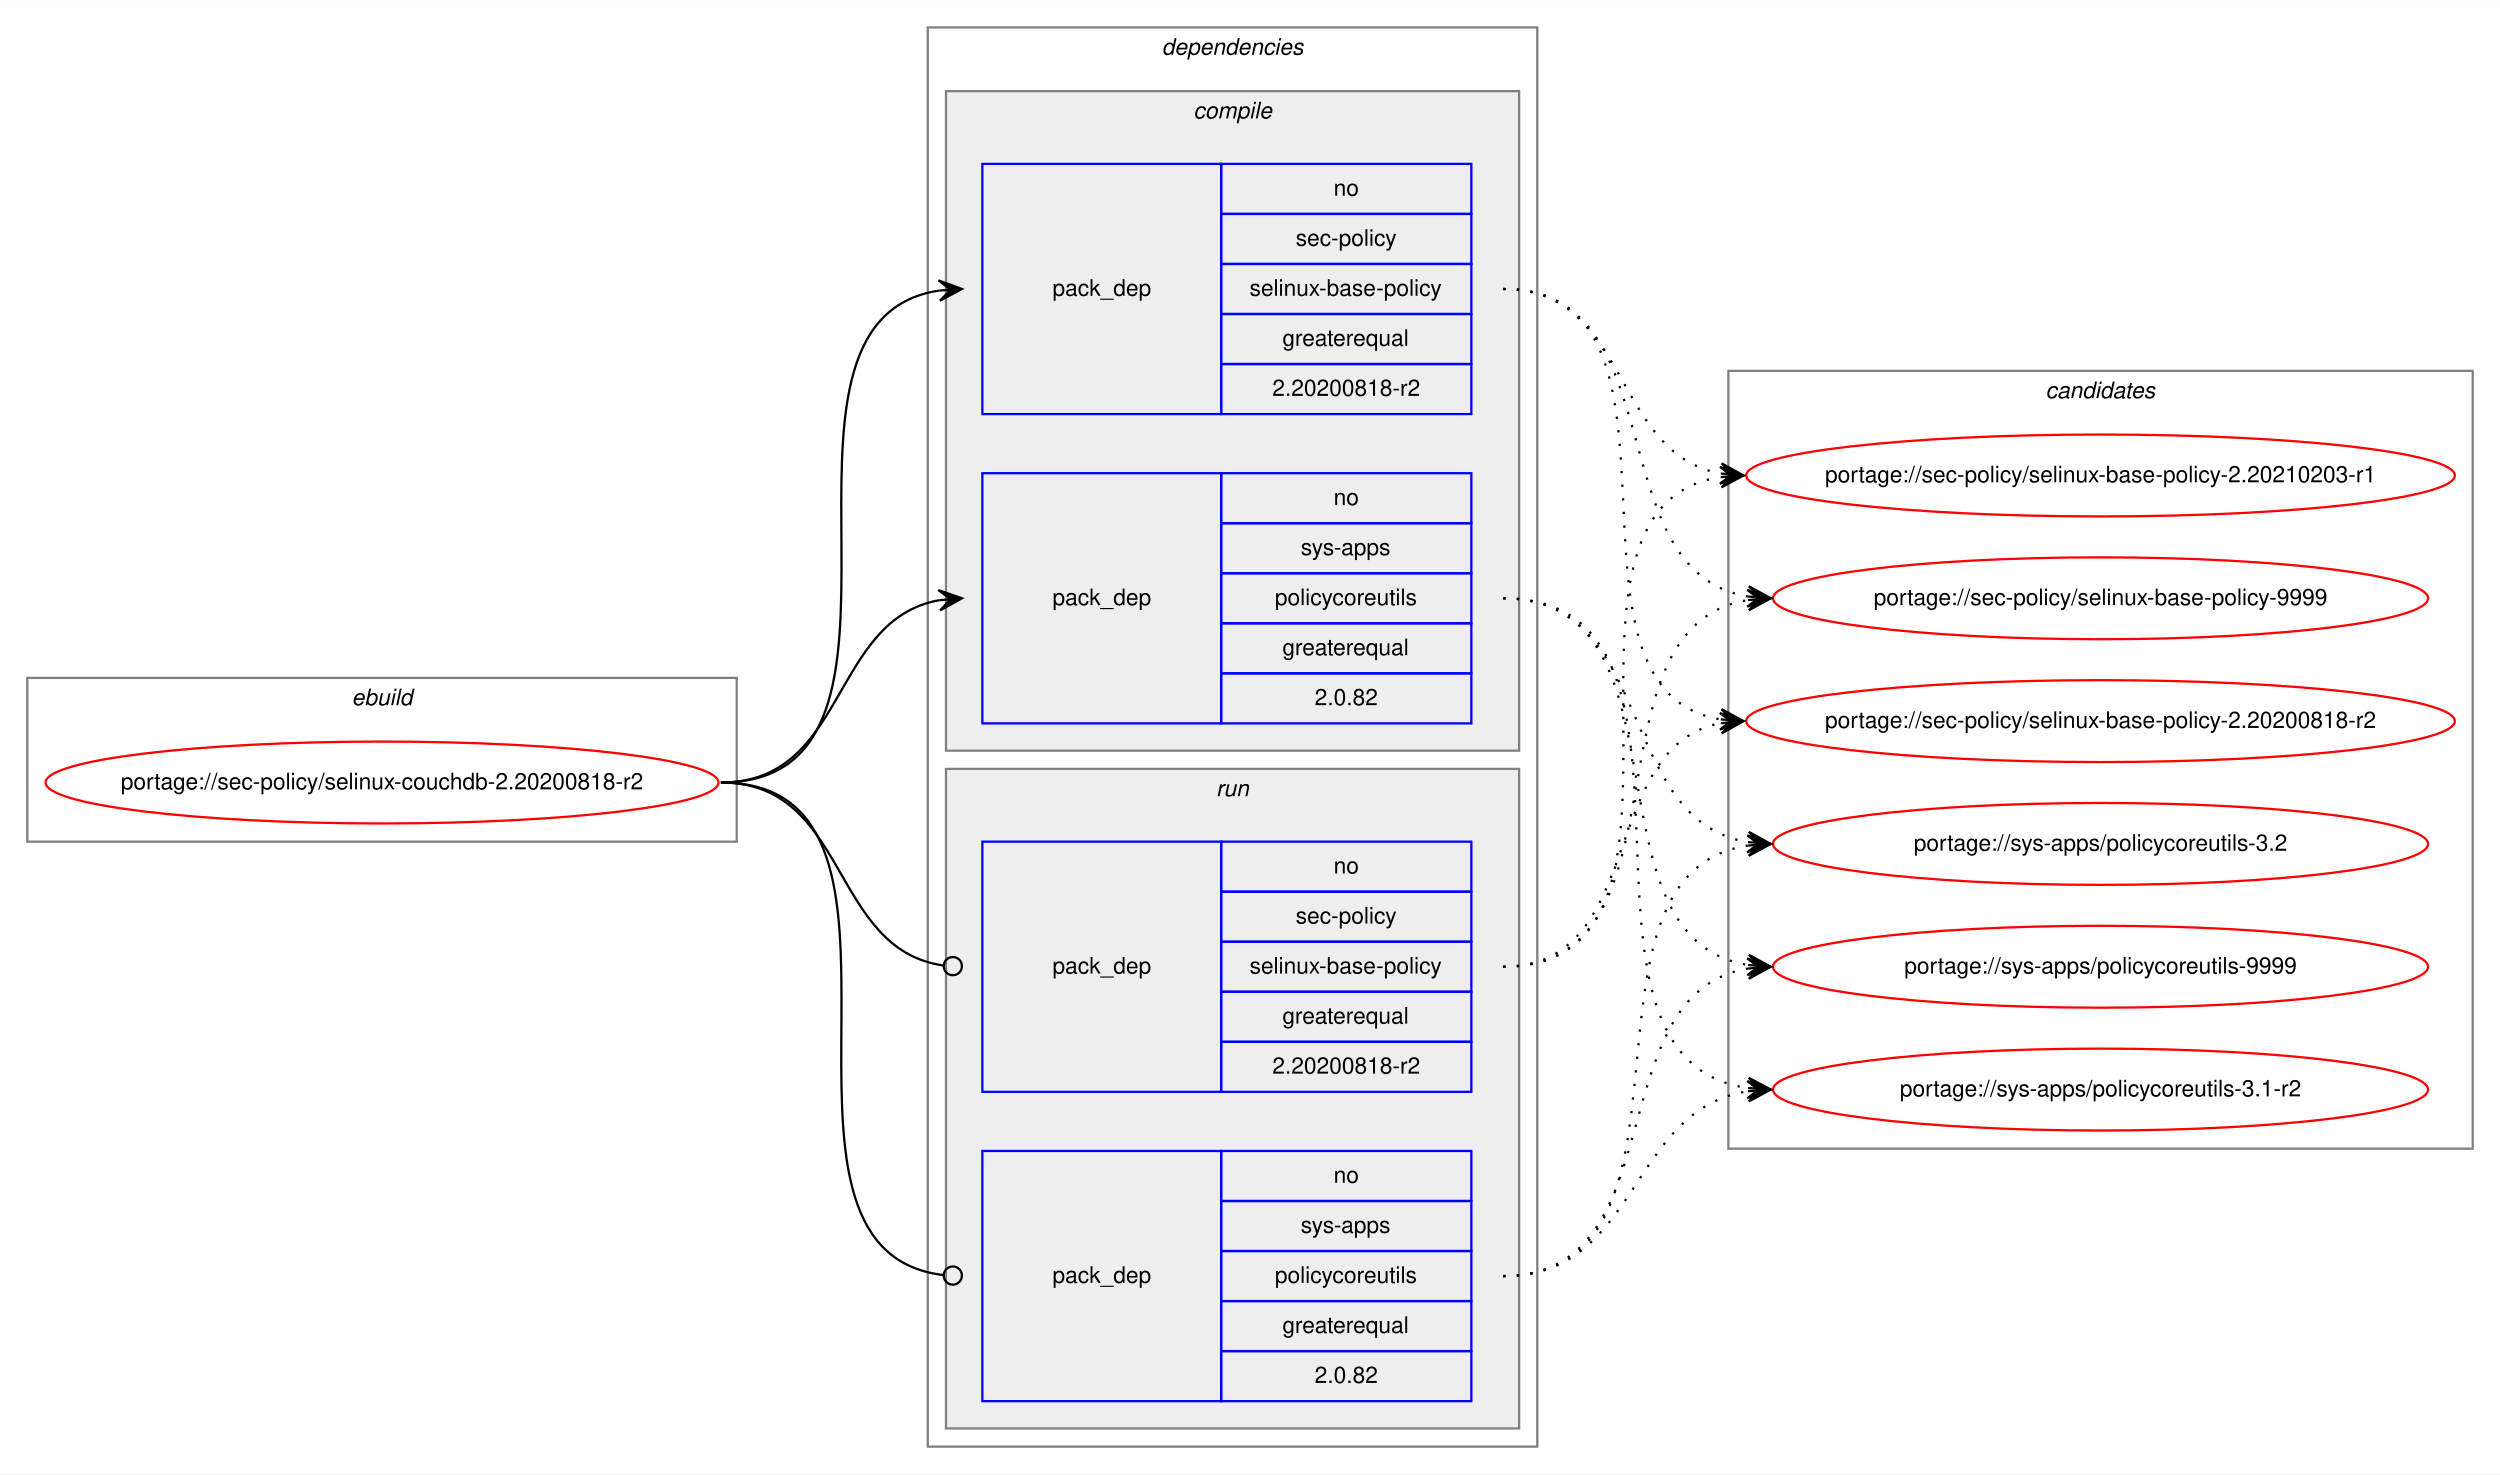
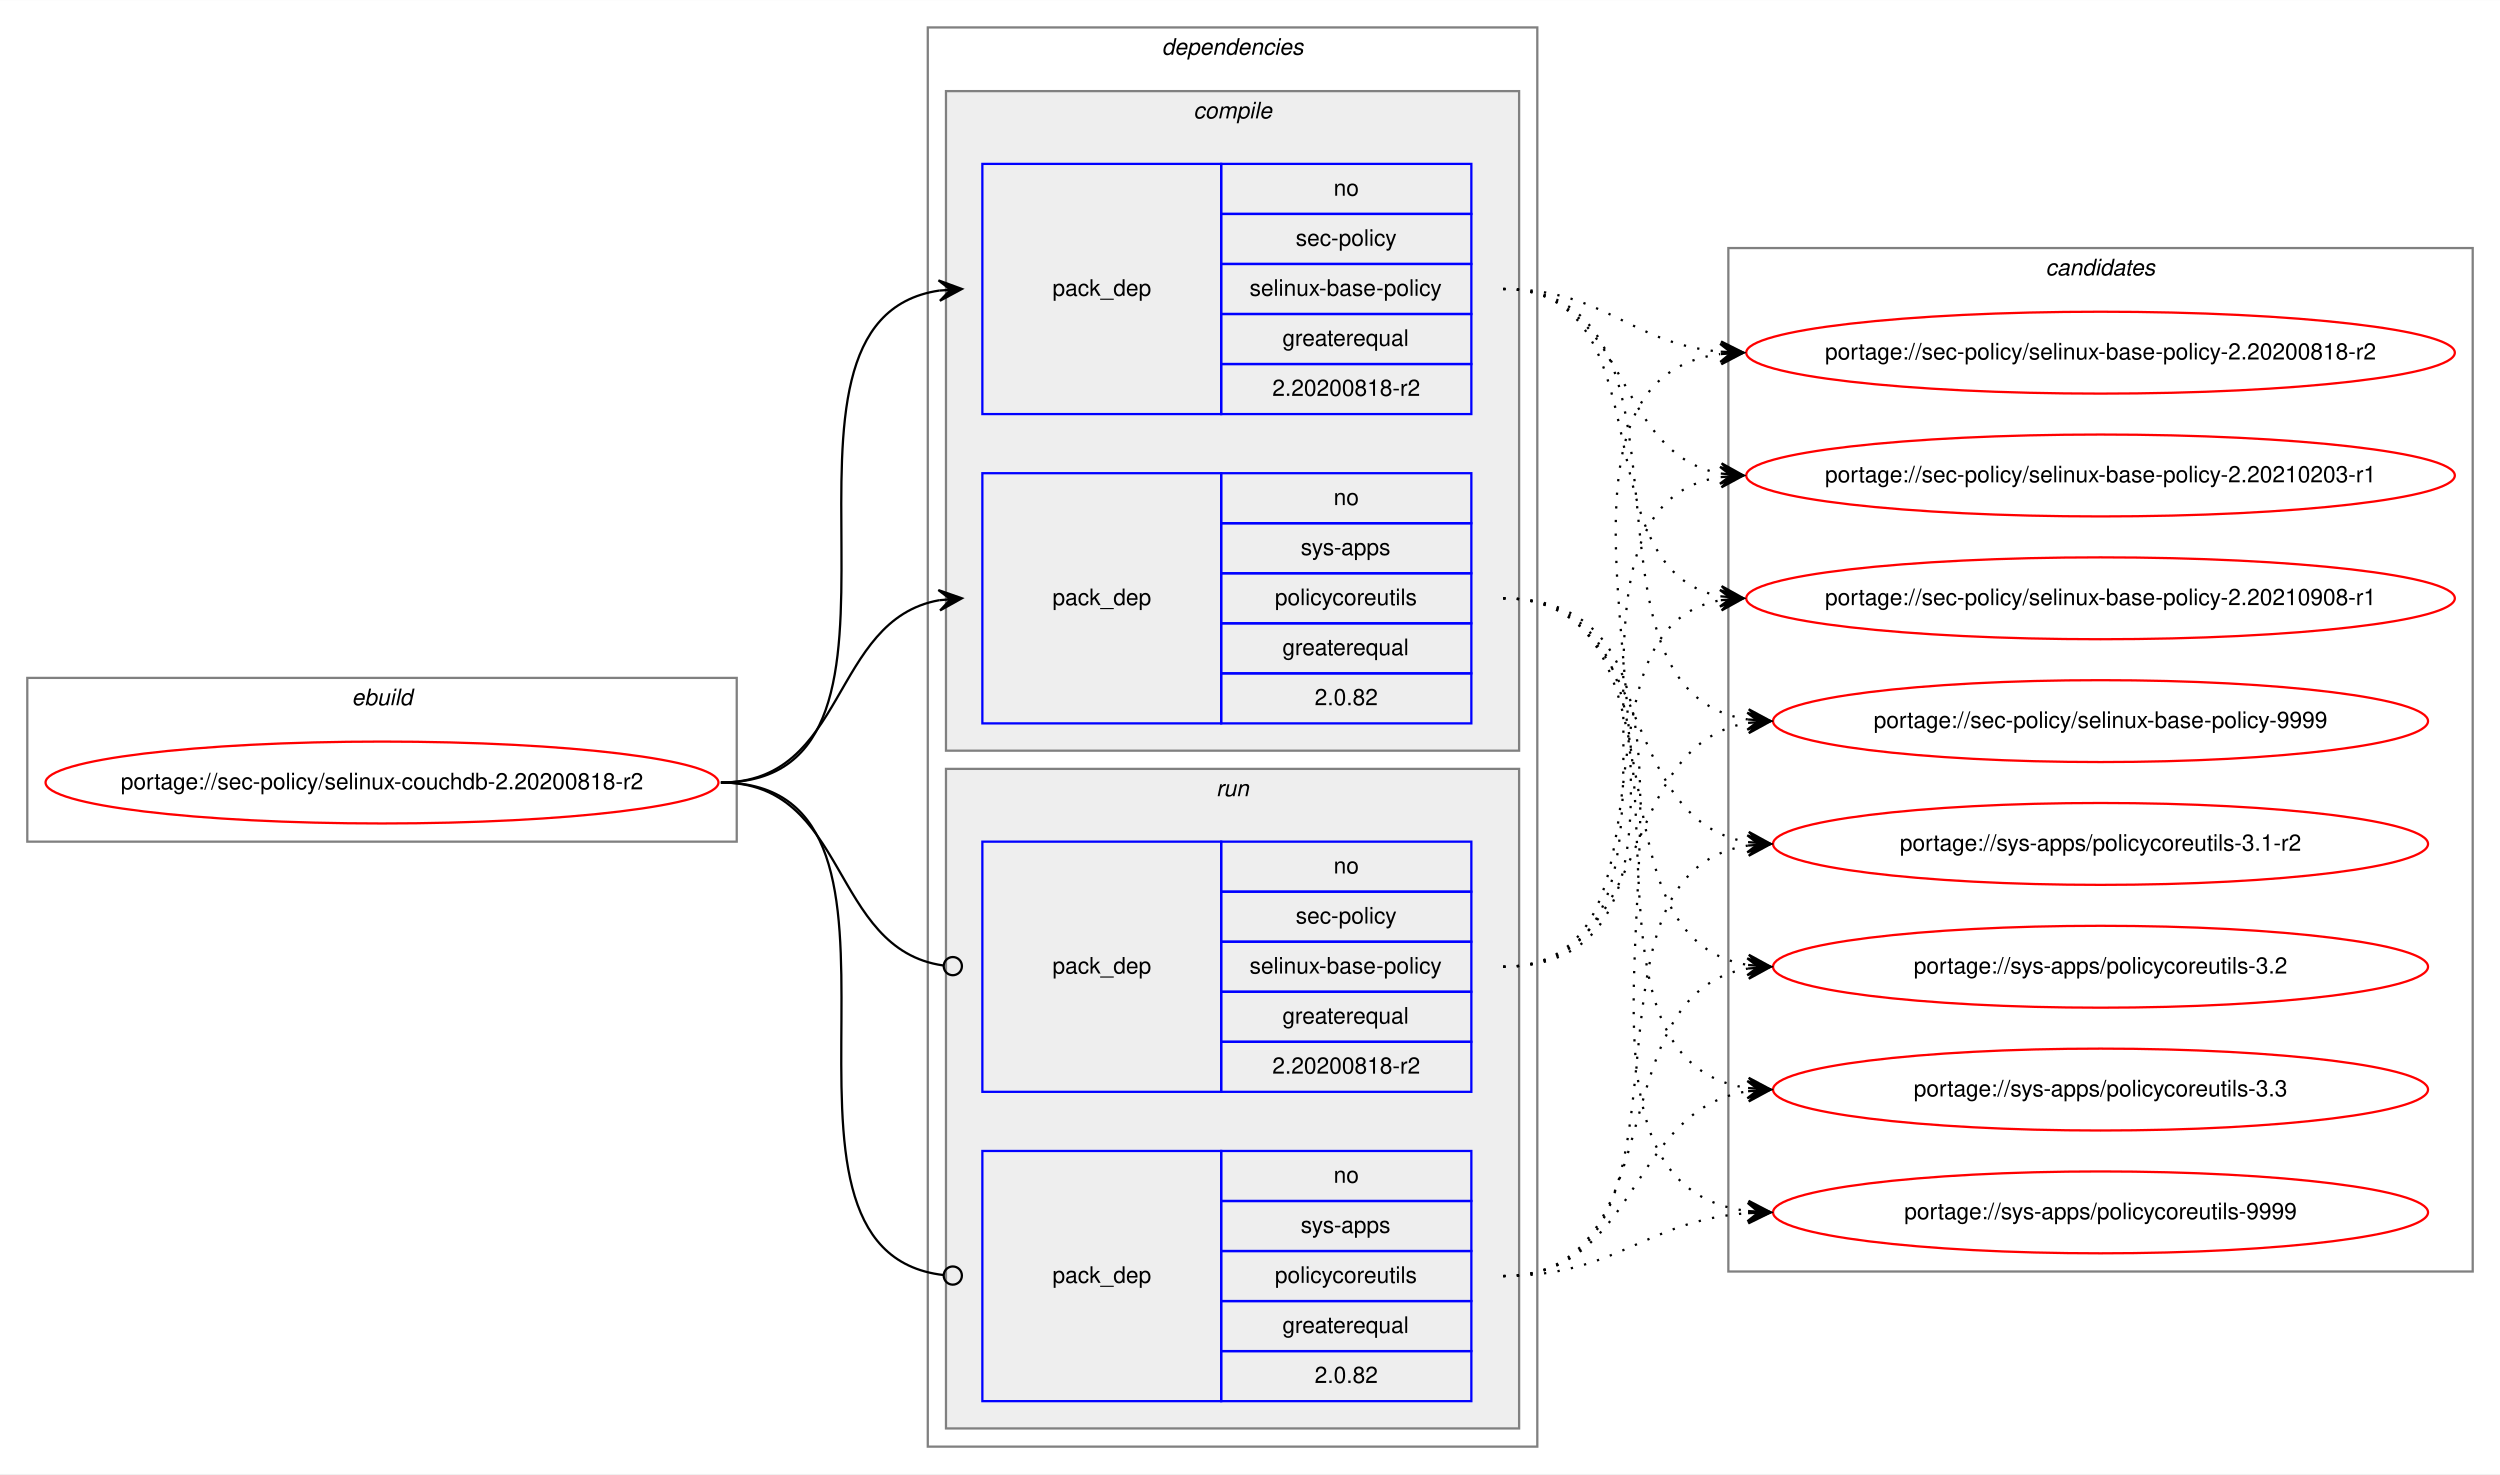
<svg xmlns="http://www.w3.org/2000/svg" xmlns:xlink="http://www.w3.org/1999/xlink" width="1099pt" height="648pt" viewBox="0.00 0.00 1099.21 648.00">
  <g id="graph0" class="graph" transform="scale(1 1) rotate(0) translate(4 644)">
    <polygon fill="white" stroke="transparent" points="-4,4 -4,-644 1095.21,-644 1095.21,4 -4,4" />
    <g id="clust1" class="cluster">
      <polygon fill="none" stroke="gray" points="8,-274 8,-346 319.93,-346 319.93,-274 8,-274" />
      <text text-anchor="start" x="150.63" y="-334" font-family="Helvetica,sans-Serif" font-style="italic" font-size="10.00">ebuild</text>
    </g>
    <g id="clust2" class="cluster">
      <polygon fill="none" stroke="gray" points="403.93,-8 403.93,-632 671.93,-632 671.93,-8 403.93,-8" />
      <text text-anchor="start" x="506.8" y="-620" font-family="Helvetica,sans-Serif" font-style="italic" font-size="10.00">dependencies</text>
    </g>
    <g id="clust3" class="cluster">
      <polygon fill="#eeeeee" stroke="gray" points="411.93,-314 411.93,-604 663.93,-604 663.93,-314 411.93,-314" />
      <text text-anchor="start" x="520.71" y="-592" font-family="Helvetica,sans-Serif" font-style="italic" font-size="10.00">compile</text>
    </g>
    <g id="clust7" class="cluster">
      <polygon fill="#eeeeee" stroke="gray" points="411.93,-16 411.93,-306 663.93,-306 663.93,-16 411.93,-16" />
      <text text-anchor="start" x="530.7" y="-294" font-family="Helvetica,sans-Serif" font-style="italic" font-size="10.00">run</text>
    </g>
    <g id="clust10" class="cluster">
-       <polygon fill="none" stroke="gray" points="755.93,-139 755.93,-481 1083.21,-481 1083.21,-139 755.93,-139" />
-       <text text-anchor="start" x="895.39" y="-469" font-family="Helvetica,sans-Serif" font-style="italic" font-size="10.00">candidates</text>
+       <polygon fill="none" stroke="gray" points="755.93,-85 755.93,-535 1083.21,-535 1083.21,-85 755.93,-85" />
+       <text text-anchor="start" x="895.39" y="-523" font-family="Helvetica,sans-Serif" font-style="italic" font-size="10.00">candidates</text>
    </g>
    <g id="node1" class="node">
      <g id="a_node1">
        <a xlink:href="../sec-policy/selinux-couchdb-2.20200818-r2.svg" xlink:title="portage://sec-policy/selinux-couchdb-2.20200818-r2">
          <ellipse fill="none" stroke="red" cx="163.96" cy="-300" rx="147.93" ry="18" />
          <text text-anchor="middle" x="163.96" y="-297" font-family="Helvetica,sans-Serif" font-size="10.00">portage://sec-policy/selinux-couchdb-2.20200818-r2</text>
        </a>
      </g>
    </g>
    <g id="node2" class="node">
      <polygon fill="none" stroke="blue" points="427.93,-462 427.93,-572 532.93,-572 532.93,-462 427.93,-462" />
      <text text-anchor="start" x="458.75" y="-514" font-family="Helvetica,sans-Serif" font-size="10.00">pack_dep</text>
      <polygon fill="none" stroke="blue" points="532.93,-550 532.93,-572 642.93,-572 642.93,-550 532.93,-550" />
      <text text-anchor="start" x="582.37" y="-558" font-family="Helvetica,sans-Serif" font-size="10.00">no</text>
      <polygon fill="none" stroke="blue" points="532.93,-528 532.93,-550 642.93,-550 642.93,-528 532.93,-528" />
      <text text-anchor="start" x="565.71" y="-536" font-family="Helvetica,sans-Serif" font-size="10.00">sec-policy</text>
      <polygon fill="none" stroke="blue" points="532.93,-506 532.93,-528 642.93,-528 642.93,-506 532.93,-506" />
      <text text-anchor="start" x="545.42" y="-514" font-family="Helvetica,sans-Serif" font-size="10.00">selinux-base-policy</text>
      <polygon fill="none" stroke="blue" points="532.93,-484 532.93,-506 642.93,-506 642.93,-484 532.93,-484" />
      <text text-anchor="start" x="559.86" y="-492" font-family="Helvetica,sans-Serif" font-size="10.00">greaterequal</text>
      <polygon fill="none" stroke="blue" points="532.93,-462 532.93,-484 642.93,-484 642.93,-462 532.93,-462" />
      <text text-anchor="start" x="555.41" y="-470" font-family="Helvetica,sans-Serif" font-size="10.00">2.20200818-r2</text>
    </g>
    <g id="edge1" class="edge">
      <path fill="none" stroke="black" d="M312.96,-300C416.73,-300 318.58,-502.83 408.94,-516.3" />
      <polygon fill="black" stroke="black" points="418.93,-517 408.64,-520.79 413.94,-516.65 408.95,-516.3 408.95,-516.3 408.95,-516.3 413.94,-516.65 409.27,-511.81 418.93,-517 418.93,-517" />
    </g>
    <g id="node3" class="node">
      <polygon fill="none" stroke="blue" points="427.93,-326 427.93,-436 532.93,-436 532.93,-326 427.93,-326" />
      <text text-anchor="start" x="458.75" y="-378" font-family="Helvetica,sans-Serif" font-size="10.00">pack_dep</text>
      <polygon fill="none" stroke="blue" points="532.93,-414 532.93,-436 642.93,-436 642.93,-414 532.93,-414" />
      <text text-anchor="start" x="582.37" y="-422" font-family="Helvetica,sans-Serif" font-size="10.00">no</text>
      <polygon fill="none" stroke="blue" points="532.93,-392 532.93,-414 642.93,-414 642.93,-392 532.93,-392" />
      <text text-anchor="start" x="567.92" y="-400" font-family="Helvetica,sans-Serif" font-size="10.00">sys-apps</text>
      <polygon fill="none" stroke="blue" points="532.93,-370 532.93,-392 642.93,-392 642.93,-370 532.93,-370" />
      <text text-anchor="start" x="556.54" y="-378" font-family="Helvetica,sans-Serif" font-size="10.00">policycoreutils</text>
      <polygon fill="none" stroke="blue" points="532.93,-348 532.93,-370 642.93,-370 642.93,-348 532.93,-348" />
      <text text-anchor="start" x="559.86" y="-356" font-family="Helvetica,sans-Serif" font-size="10.00">greaterequal</text>
      <polygon fill="none" stroke="blue" points="532.93,-326 532.93,-348 642.93,-348 642.93,-326 532.93,-326" />
      <text text-anchor="start" x="574.03" y="-334" font-family="Helvetica,sans-Serif" font-size="10.00">2.0.82</text>
    </g>
    <g id="edge2" class="edge">
      <path fill="none" stroke="black" d="M312.96,-300C368.65,-300 360.91,-371.49 408.92,-380.15" />
      <polygon fill="black" stroke="black" points="418.93,-381 408.58,-384.63 413.95,-380.57 408.96,-380.15 408.96,-380.15 408.96,-380.15 413.95,-380.57 409.35,-375.67 418.93,-381 418.93,-381" />
    </g>
    <g id="node4" class="node">
      <polygon fill="none" stroke="blue" points="427.93,-164 427.93,-274 532.93,-274 532.93,-164 427.93,-164" />
      <text text-anchor="start" x="458.75" y="-216" font-family="Helvetica,sans-Serif" font-size="10.00">pack_dep</text>
      <polygon fill="none" stroke="blue" points="532.93,-252 532.93,-274 642.93,-274 642.93,-252 532.93,-252" />
      <text text-anchor="start" x="582.37" y="-260" font-family="Helvetica,sans-Serif" font-size="10.00">no</text>
      <polygon fill="none" stroke="blue" points="532.93,-230 532.93,-252 642.93,-252 642.93,-230 532.93,-230" />
      <text text-anchor="start" x="565.71" y="-238" font-family="Helvetica,sans-Serif" font-size="10.00">sec-policy</text>
      <polygon fill="none" stroke="blue" points="532.93,-208 532.93,-230 642.93,-230 642.93,-208 532.93,-208" />
      <text text-anchor="start" x="545.42" y="-216" font-family="Helvetica,sans-Serif" font-size="10.00">selinux-base-policy</text>
      <polygon fill="none" stroke="blue" points="532.93,-186 532.93,-208 642.93,-208 642.93,-186 532.93,-186" />
      <text text-anchor="start" x="559.86" y="-194" font-family="Helvetica,sans-Serif" font-size="10.00">greaterequal</text>
      <polygon fill="none" stroke="blue" points="532.93,-164 532.93,-186 642.93,-186 642.93,-164 532.93,-164" />
      <text text-anchor="start" x="555.41" y="-172" font-family="Helvetica,sans-Serif" font-size="10.00">2.20200818-r2</text>
    </g>
    <g id="edge3" class="edge">
      <path fill="none" stroke="black" d="M312.96,-300C369.35,-300 360.71,-226.72 410.74,-219.56" />
      <ellipse fill="none" stroke="black" cx="414.94" cy="-219.27" rx="4" ry="4" />
    </g>
    <g id="node5" class="node">
      <polygon fill="none" stroke="blue" points="427.93,-28 427.93,-138 532.93,-138 532.93,-28 427.93,-28" />
      <text text-anchor="start" x="458.75" y="-80" font-family="Helvetica,sans-Serif" font-size="10.00">pack_dep</text>
      <polygon fill="none" stroke="blue" points="532.93,-116 532.93,-138 642.93,-138 642.93,-116 532.93,-116" />
      <text text-anchor="start" x="582.37" y="-124" font-family="Helvetica,sans-Serif" font-size="10.00">no</text>
      <polygon fill="none" stroke="blue" points="532.93,-94 532.93,-116 642.93,-116 642.93,-94 532.93,-94" />
      <text text-anchor="start" x="567.92" y="-102" font-family="Helvetica,sans-Serif" font-size="10.00">sys-apps</text>
      <polygon fill="none" stroke="blue" points="532.93,-72 532.93,-94 642.93,-94 642.93,-72 532.93,-72" />
      <text text-anchor="start" x="556.54" y="-80" font-family="Helvetica,sans-Serif" font-size="10.00">policycoreutils</text>
      <polygon fill="none" stroke="blue" points="532.93,-50 532.93,-72 642.93,-72 642.93,-50 532.93,-50" />
      <text text-anchor="start" x="559.86" y="-58" font-family="Helvetica,sans-Serif" font-size="10.00">greaterequal</text>
      <polygon fill="none" stroke="blue" points="532.93,-28 532.93,-50 642.93,-50 642.93,-28 532.93,-28" />
      <text text-anchor="start" x="574.03" y="-36" font-family="Helvetica,sans-Serif" font-size="10.00">2.0.82</text>
    </g>
    <g id="edge4" class="edge">
      <path fill="none" stroke="black" d="M312.96,-300C417.46,-300 317.18,-94.29 410.88,-83.44" />
      <ellipse fill="none" stroke="black" cx="414.93" cy="-83.22" rx="4" ry="4" />
    </g>
    <g id="node6" class="node">
      <g id="a_node6">
        <a xlink:href="../sec-policy/selinux-base-policy-2.20200818-r2.svg" xlink:title="portage://sec-policy/selinux-base-policy-2.20200818-r2">
-           <ellipse fill="none" stroke="red" cx="919.57" cy="-327" rx="155.78" ry="18" />
-           <text text-anchor="middle" x="919.57" y="-324" font-family="Helvetica,sans-Serif" font-size="10.00">portage://sec-policy/selinux-base-policy-2.20200818-r2</text>
+           <ellipse fill="none" stroke="red" cx="919.57" cy="-489" rx="155.78" ry="18" />
+           <text text-anchor="middle" x="919.57" y="-486" font-family="Helvetica,sans-Serif" font-size="10.00">portage://sec-policy/selinux-base-policy-2.20200818-r2</text>
        </a>
      </g>
    </g>
    <g id="edge5" class="edge">
-       <path fill="none" stroke="black" stroke-dasharray="1,5" d="M656.93,-517C749.96,-517 672.2,-340.84 752.55,-327.77" />
-       <polygon fill="black" stroke="black" points="762.57,-327 752.94,-332.25 757.58,-327.38 752.6,-327.76 752.6,-327.76 752.6,-327.76 757.58,-327.38 752.26,-323.28 762.57,-327 762.57,-327" />
+       <path fill="none" stroke="black" stroke-dasharray="1,5" d="M656.93,-517C701.9,-517 712.51,-493 752.38,-489.44" />
+       <polygon fill="black" stroke="black" points="762.57,-489 752.77,-493.93 757.57,-489.22 752.58,-489.43 752.58,-489.43 752.58,-489.43 757.57,-489.22 752.38,-484.94 762.57,-489 762.57,-489" />
    </g>
    <g id="node7" class="node">
      <g id="a_node7">
        <a xlink:href="../sec-policy/selinux-base-policy-2.20210203-r1.svg" xlink:title="portage://sec-policy/selinux-base-policy-2.20210203-r1">
          <ellipse fill="none" stroke="red" cx="919.57" cy="-435" rx="155.78" ry="18" />
          <text text-anchor="middle" x="919.57" y="-432" font-family="Helvetica,sans-Serif" font-size="10.00">portage://sec-policy/selinux-base-policy-2.20210203-r1</text>
        </a>
      </g>
    </g>
    <g id="edge6" class="edge">
      <path fill="none" stroke="black" stroke-dasharray="1,5" d="M656.93,-517C712.77,-517 704.47,-444.63 752.54,-435.87" />
      <polygon fill="black" stroke="black" points="762.57,-435 752.99,-440.34 757.59,-435.43 752.61,-435.86 752.61,-435.86 752.61,-435.86 757.59,-435.43 752.22,-431.38 762.57,-435 762.57,-435" />
    </g>
    <g id="node8" class="node">
      <g id="a_node8">
-         <a xlink:href="../sec-policy/selinux-base-policy-9999.svg" xlink:title="portage://sec-policy/selinux-base-policy-9999">
-           <ellipse fill="none" stroke="red" cx="919.57" cy="-381" rx="144" ry="18" />
-           <text text-anchor="middle" x="919.57" y="-378" font-family="Helvetica,sans-Serif" font-size="10.00">portage://sec-policy/selinux-base-policy-9999</text>
+         <a xlink:href="../sec-policy/selinux-base-policy-2.20210908-r1.svg" xlink:title="portage://sec-policy/selinux-base-policy-2.20210908-r1">
+           <ellipse fill="none" stroke="red" cx="919.57" cy="-381" rx="155.78" ry="18" />
+           <text text-anchor="middle" x="919.57" y="-378" font-family="Helvetica,sans-Serif" font-size="10.00">portage://sec-policy/selinux-base-policy-2.20210908-r1</text>
        </a>
      </g>
    </g>
    <g id="edge7" class="edge">
-       <path fill="none" stroke="black" stroke-dasharray="1,5" d="M656.93,-517C733.26,-517 698.19,-392.94 764.52,-381.8" />
-       <polygon fill="black" stroke="black" points="774.57,-381 764.96,-386.28 769.58,-381.4 764.6,-381.79 764.6,-381.79 764.6,-381.79 769.58,-381.4 764.24,-377.31 774.57,-381 774.57,-381" />
+       <path fill="none" stroke="black" stroke-dasharray="1,5" d="M656.93,-517C729.88,-517 690.21,-393.45 752.6,-381.87" />
+       <polygon fill="black" stroke="black" points="762.57,-381 753,-386.35 757.59,-381.43 752.61,-381.87 752.61,-381.87 752.61,-381.87 757.59,-381.43 752.22,-377.38 762.57,-381 762.57,-381" />
    </g>
    <g id="node9" class="node">
      <g id="a_node9">
-         <a xlink:href="../sys-apps/policycoreutils-3.1-r2.svg" xlink:title="portage://sys-apps/policycoreutils-3.1-r2">
-           <ellipse fill="none" stroke="red" cx="919.57" cy="-165" rx="144" ry="18" />
-           <text text-anchor="middle" x="919.57" y="-162" font-family="Helvetica,sans-Serif" font-size="10.00">portage://sys-apps/policycoreutils-3.1-r2</text>
+         <a xlink:href="../sec-policy/selinux-base-policy-9999.svg" xlink:title="portage://sec-policy/selinux-base-policy-9999">
+           <ellipse fill="none" stroke="red" cx="919.57" cy="-327" rx="144" ry="18" />
+           <text text-anchor="middle" x="919.57" y="-324" font-family="Helvetica,sans-Serif" font-size="10.00">portage://sec-policy/selinux-base-policy-9999</text>
        </a>
      </g>
    </g>
    <g id="edge8" class="edge">
-       <path fill="none" stroke="black" stroke-dasharray="1,5" d="M656.93,-381C762.61,-381 671.73,-179.11 764.36,-165.7" />
-       <polygon fill="black" stroke="black" points="774.57,-165 764.9,-170.17 769.58,-165.34 764.59,-165.68 764.59,-165.68 764.59,-165.68 769.58,-165.34 764.29,-161.19 774.57,-165 774.57,-165" />
+       <path fill="none" stroke="black" stroke-dasharray="1,5" d="M656.93,-517C752.66,-517 680.87,-340.48 764.49,-327.73" />
+       <polygon fill="black" stroke="black" points="774.57,-327 764.92,-332.21 769.58,-327.36 764.6,-327.72 764.6,-327.72 764.6,-327.72 769.58,-327.36 764.27,-323.23 774.57,-327 774.57,-327" />
    </g>
    <g id="node10" class="node">
      <g id="a_node10">
-         <a xlink:href="../sys-apps/policycoreutils-3.2.svg" xlink:title="portage://sys-apps/policycoreutils-3.2">
+         <a xlink:href="../sys-apps/policycoreutils-3.1-r2.svg" xlink:title="portage://sys-apps/policycoreutils-3.1-r2">
          <ellipse fill="none" stroke="red" cx="919.57" cy="-273" rx="144" ry="18" />
-           <text text-anchor="middle" x="919.57" y="-270" font-family="Helvetica,sans-Serif" font-size="10.00">portage://sys-apps/policycoreutils-3.2</text>
+           <text text-anchor="middle" x="919.57" y="-270" font-family="Helvetica,sans-Serif" font-size="10.00">portage://sys-apps/policycoreutils-3.1-r2</text>
        </a>
      </g>
    </g>
    <g id="edge9" class="edge">
      <path fill="none" stroke="black" stroke-dasharray="1,5" d="M656.93,-381C724.3,-381 705.82,-283.69 764.47,-273.81" />
      <polygon fill="black" stroke="black" points="774.57,-273 764.96,-278.28 769.59,-273.4 764.6,-273.8 764.6,-273.8 764.6,-273.8 769.59,-273.4 764.24,-269.31 774.57,-273 774.57,-273" />
    </g>
    <g id="node11" class="node">
      <g id="a_node11">
-         <a xlink:href="../sys-apps/policycoreutils-9999.svg" xlink:title="portage://sys-apps/policycoreutils-9999">
+         <a xlink:href="../sys-apps/policycoreutils-3.2.svg" xlink:title="portage://sys-apps/policycoreutils-3.2">
          <ellipse fill="none" stroke="red" cx="919.57" cy="-219" rx="144" ry="18" />
-           <text text-anchor="middle" x="919.57" y="-216" font-family="Helvetica,sans-Serif" font-size="10.00">portage://sys-apps/policycoreutils-9999</text>
+           <text text-anchor="middle" x="919.57" y="-216" font-family="Helvetica,sans-Serif" font-size="10.00">portage://sys-apps/policycoreutils-3.2</text>
        </a>
      </g>
    </g>
    <g id="edge10" class="edge">
      <path fill="none" stroke="black" stroke-dasharray="1,5" d="M656.93,-381C742.26,-381 690.28,-232.02 764.35,-219.8" />
      <polygon fill="black" stroke="black" points="774.57,-219 764.95,-224.26 769.58,-219.39 764.6,-219.78 764.6,-219.78 764.6,-219.78 769.58,-219.39 764.25,-215.29 774.57,-219 774.57,-219" />
    </g>
+     <g id="node12" class="node">
+       <g id="a_node12">
+         <a xlink:href="../sys-apps/policycoreutils-3.3.svg" xlink:title="portage://sys-apps/policycoreutils-3.3">
+           <ellipse fill="none" stroke="red" cx="919.57" cy="-165" rx="144" ry="18" />
+           <text text-anchor="middle" x="919.57" y="-162" font-family="Helvetica,sans-Serif" font-size="10.00">portage://sys-apps/policycoreutils-3.3</text>
+         </a>
+       </g>
+     </g>
    <g id="edge11" class="edge">
-       <path fill="none" stroke="black" stroke-dasharray="1,5" d="M656.93,-219C720.4,-219 698.27,-315.51 752.38,-326.07" />
-       <polygon fill="black" stroke="black" points="762.57,-327 752.2,-330.57 757.59,-326.54 752.61,-326.09 752.61,-326.09 752.61,-326.09 757.59,-326.54 753.02,-321.61 762.57,-327 762.57,-327" />
+       <path fill="none" stroke="black" stroke-dasharray="1,5" d="M656.93,-381C762.61,-381 671.73,-179.11 764.36,-165.7" />
+       <polygon fill="black" stroke="black" points="774.57,-165 764.9,-170.17 769.58,-165.34 764.59,-165.68 764.59,-165.68 764.59,-165.68 769.58,-165.34 764.29,-161.19 774.57,-165 774.57,-165" />
+     </g>
+     <g id="node13" class="node">
+       <g id="a_node13">
+         <a xlink:href="../sys-apps/policycoreutils-9999.svg" xlink:title="portage://sys-apps/policycoreutils-9999">
+           <ellipse fill="none" stroke="red" cx="919.57" cy="-111" rx="144" ry="18" />
+           <text text-anchor="middle" x="919.57" y="-108" font-family="Helvetica,sans-Serif" font-size="10.00">portage://sys-apps/policycoreutils-9999</text>
+         </a>
+       </g>
    </g>
    <g id="edge12" class="edge">
+       <path fill="none" stroke="black" stroke-dasharray="1,5" d="M656.93,-381C784.24,-381 651.35,-125.56 764.44,-111.59" />
+       <polygon fill="black" stroke="black" points="774.57,-111 764.85,-116.08 769.58,-111.29 764.59,-111.59 764.59,-111.59 764.59,-111.59 769.58,-111.29 764.32,-107.09 774.57,-111 774.57,-111" />
+     </g>
+     <g id="edge13" class="edge">
+       <path fill="none" stroke="black" stroke-dasharray="1,5" d="M656.93,-219C782.14,-219 642.1,-473.92 752.28,-488.36" />
+       <polygon fill="black" stroke="black" points="762.57,-489 752.31,-492.87 757.58,-488.69 752.59,-488.38 752.59,-488.38 752.59,-488.38 757.58,-488.69 752.87,-483.89 762.57,-489 762.57,-489" />
+     </g>
+     <g id="edge14" class="edge">
      <path fill="none" stroke="black" stroke-dasharray="1,5" d="M656.93,-219C760.14,-219 662.84,-420.49 752.35,-434.26" />
      <polygon fill="black" stroke="black" points="762.57,-435 752.27,-438.77 757.58,-434.64 752.6,-434.28 752.6,-434.28 752.6,-434.28 757.58,-434.64 752.92,-429.79 762.57,-435 762.57,-435" />
    </g>
-     <g id="edge13" class="edge">
-       <path fill="none" stroke="black" stroke-dasharray="1,5" d="M656.93,-219C742.26,-219 690.28,-367.98 764.35,-380.2" />
-       <polygon fill="black" stroke="black" points="774.57,-381 764.25,-384.71 769.58,-380.61 764.6,-380.22 764.6,-380.22 764.6,-380.22 769.58,-380.61 764.95,-375.74 774.57,-381 774.57,-381" />
-     </g>
-     <g id="edge14" class="edge">
+     <g id="edge15" class="edge">
+       <path fill="none" stroke="black" stroke-dasharray="1,5" d="M656.93,-219C739.19,-219 682.03,-367.38 752.31,-380.13" />
+       <polygon fill="black" stroke="black" points="762.57,-381 752.22,-384.64 757.59,-380.58 752.61,-380.15 752.61,-380.15 752.61,-380.15 757.59,-380.58 752.99,-375.67 762.57,-381 762.57,-381" />
+     </g>
+     <g id="edge16" class="edge">
+       <path fill="none" stroke="black" stroke-dasharray="1,5" d="M656.93,-219C724.3,-219 705.82,-316.31 764.47,-326.19" />
+       <polygon fill="black" stroke="black" points="774.57,-327 764.24,-330.69 769.59,-326.6 764.6,-326.2 764.6,-326.2 764.6,-326.2 769.59,-326.6 764.96,-321.72 774.57,-327 774.57,-327" />
+     </g>
+     <g id="edge17" class="edge">
+       <path fill="none" stroke="black" stroke-dasharray="1,5" d="M656.93,-83C752.66,-83 680.87,-259.52 764.49,-272.27" />
+       <polygon fill="black" stroke="black" points="774.57,-273 764.27,-276.77 769.58,-272.64 764.6,-272.28 764.6,-272.28 764.6,-272.28 769.58,-272.64 764.92,-267.79 774.57,-273 774.57,-273" />
+     </g>
+     <g id="edge18" class="edge">
+       <path fill="none" stroke="black" stroke-dasharray="1,5" d="M656.93,-83C733.26,-83 698.19,-207.06 764.52,-218.2" />
+       <polygon fill="black" stroke="black" points="774.57,-219 764.24,-222.69 769.58,-218.6 764.6,-218.21 764.6,-218.21 764.6,-218.21 769.58,-218.6 764.96,-213.72 774.57,-219 774.57,-219" />
+     </g>
+     <g id="edge19" class="edge">
      <path fill="none" stroke="black" stroke-dasharray="1,5" d="M656.93,-83C717.05,-83 711.71,-155.97 764.42,-164.24" />
      <polygon fill="black" stroke="black" points="774.57,-165 764.26,-168.74 769.58,-164.63 764.6,-164.25 764.6,-164.25 764.6,-164.25 769.58,-164.63 764.93,-159.77 774.57,-165 774.57,-165" />
    </g>
-     <g id="edge15" class="edge">
-       <path fill="none" stroke="black" stroke-dasharray="1,5" d="M656.93,-83C752.66,-83 680.87,-259.52 764.49,-272.27" />
-       <polygon fill="black" stroke="black" points="774.57,-273 764.27,-276.77 769.58,-272.64 764.6,-272.28 764.6,-272.28 764.6,-272.28 769.58,-272.64 764.92,-267.79 774.57,-273 774.57,-273" />
-     </g>
-     <g id="edge16" class="edge">
-       <path fill="none" stroke="black" stroke-dasharray="1,5" d="M656.93,-83C733.26,-83 698.19,-207.06 764.52,-218.2" />
-       <polygon fill="black" stroke="black" points="774.57,-219 764.24,-222.69 769.58,-218.6 764.6,-218.21 764.6,-218.21 764.6,-218.21 769.58,-218.6 764.96,-213.72 774.57,-219 774.57,-219" />
+     <g id="edge20" class="edge">
+       <path fill="none" stroke="black" stroke-dasharray="1,5" d="M656.93,-83C707.1,-83 719.28,-107.4 764.41,-110.65" />
+       <polygon fill="black" stroke="black" points="774.57,-111 764.42,-115.15 769.57,-110.83 764.58,-110.65 764.58,-110.65 764.58,-110.65 769.57,-110.83 764.73,-106.15 774.57,-111 774.57,-111" />
    </g>
  </g>
</svg>
